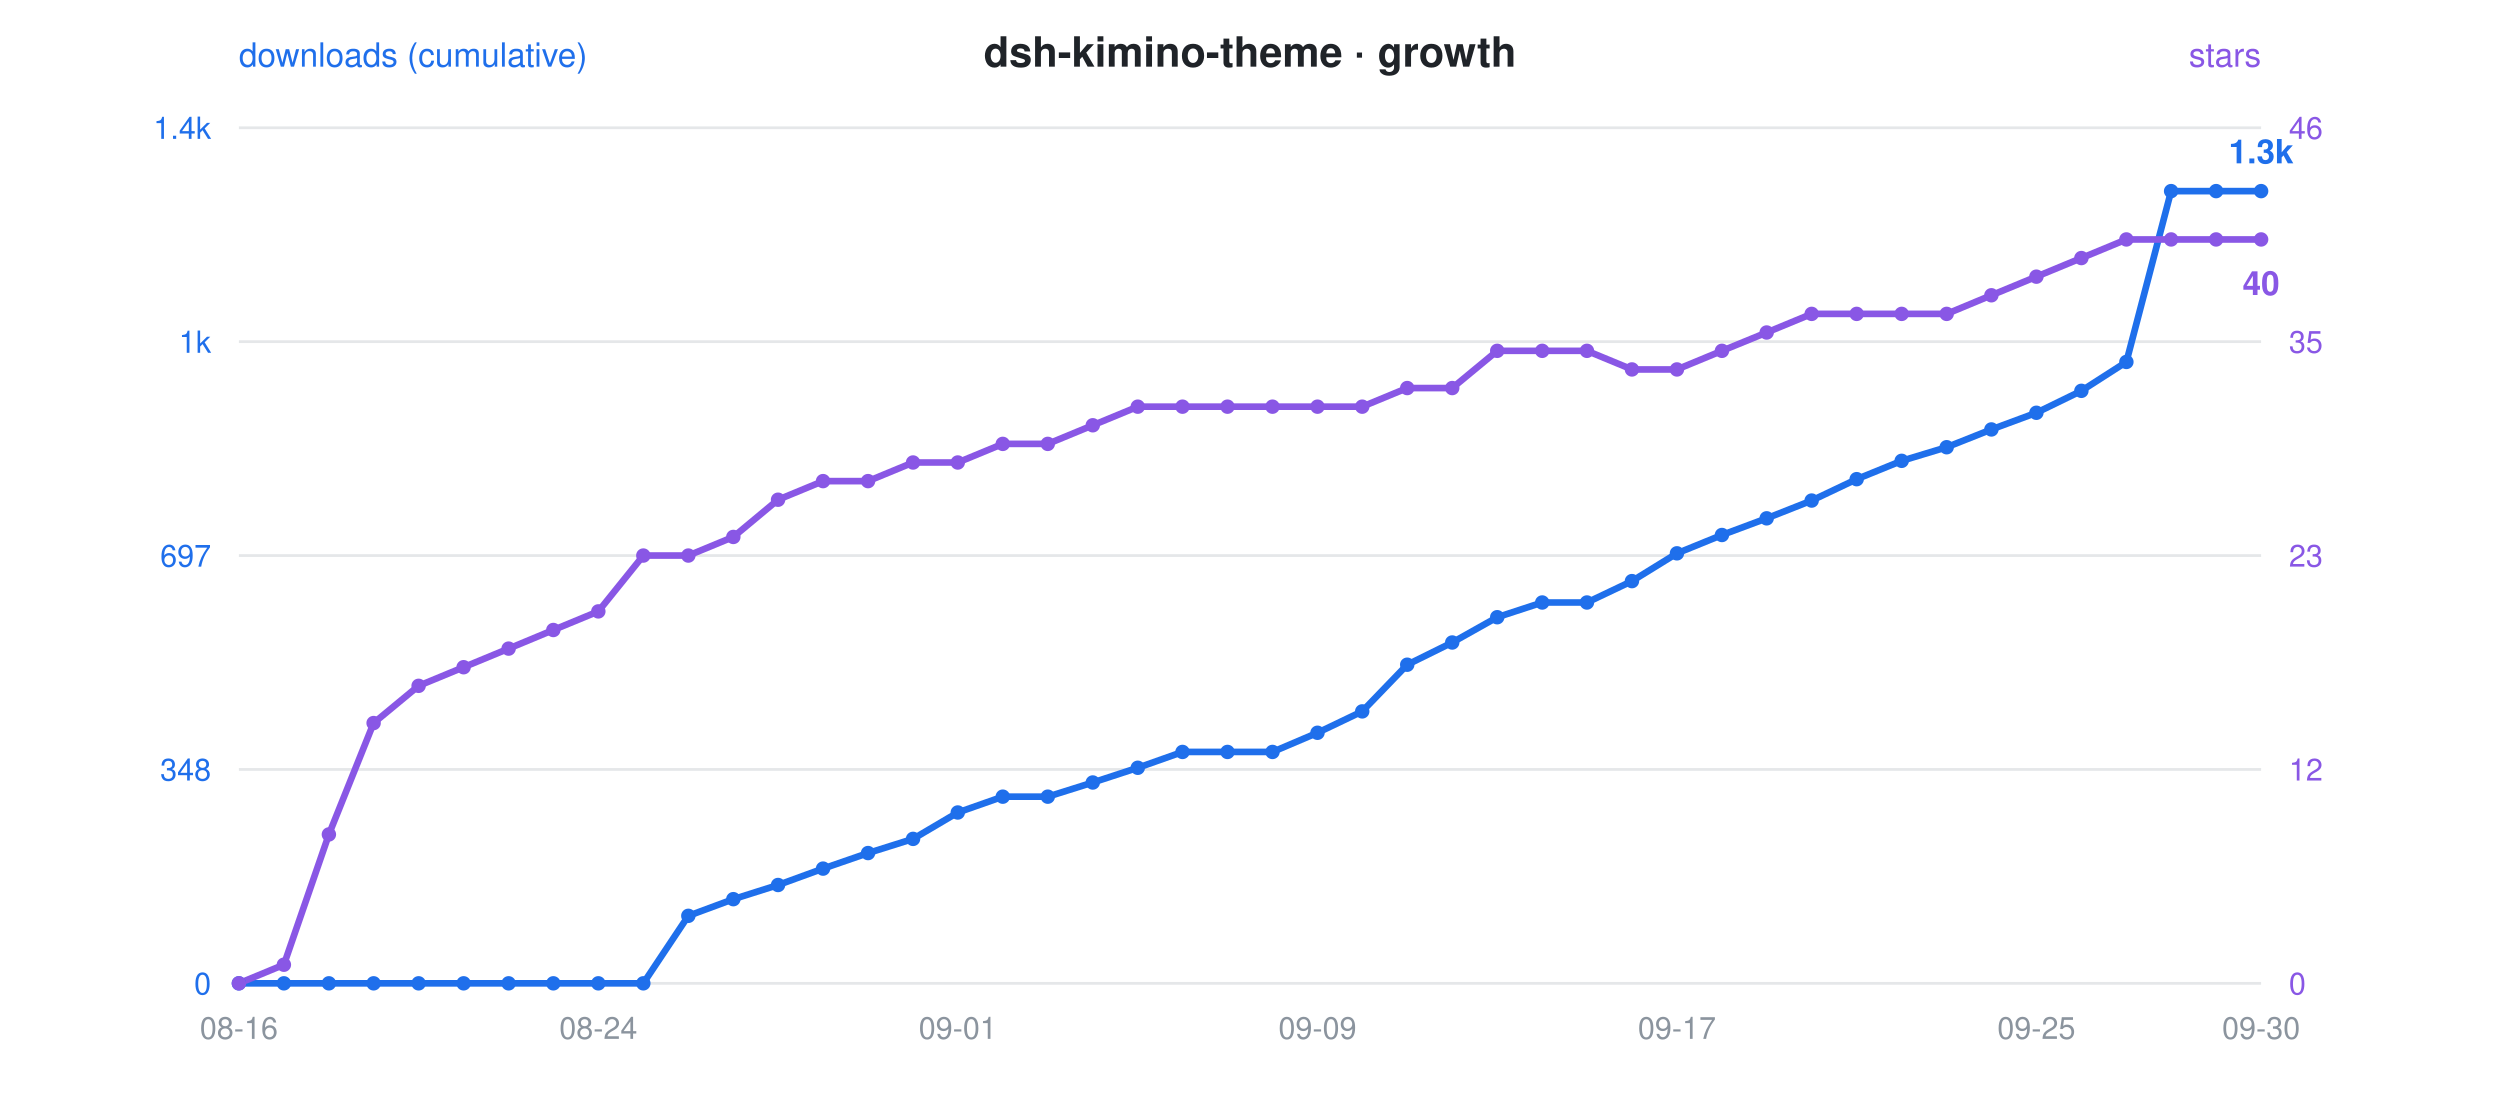
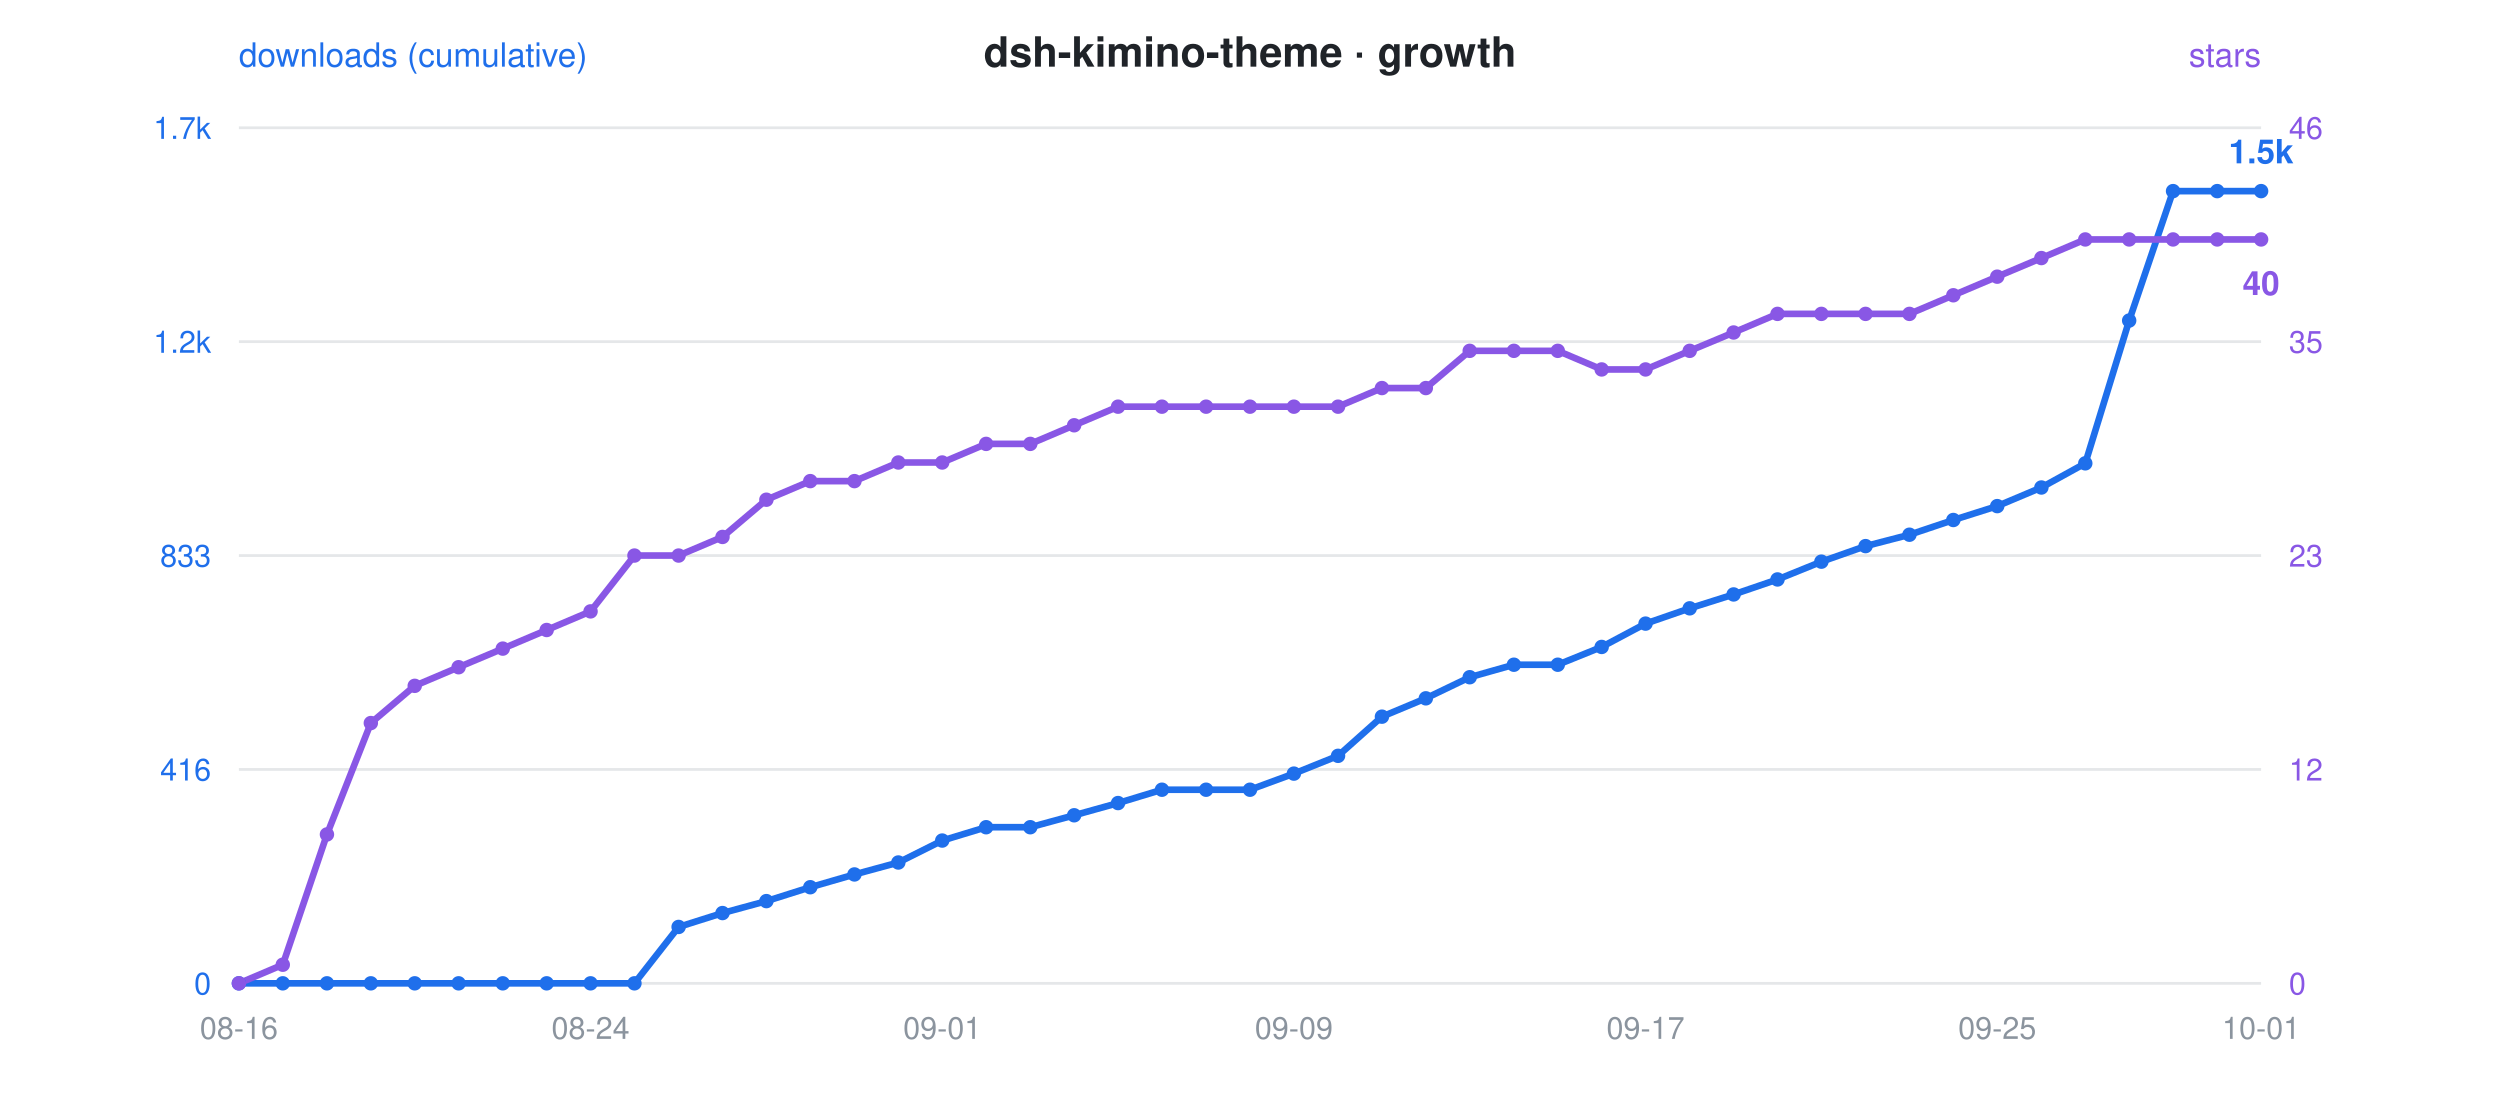
<svg xmlns="http://www.w3.org/2000/svg" viewBox="0 0 900 400" font-family="-apple-system,Segoe UI,Helvetica,Arial,sans-serif">
  <rect width="900" height="400" fill="rgba(0,0,0,0)" rx="12" />
  <text x="450" y="24" text-anchor="middle" font-size="15" font-weight="600" fill="#1f2328">dsh-kimino-theme · growth</text>
  <circle cx="300" cy="24" r="0" />
  <text x="86" y="24" font-size="12" fill="#1f6feb">downloads (cumulative)</text>
  <text x="814" y="24" text-anchor="end" font-size="12" fill="#8957e5">stars</text>
  <line x1="86" y1="46" x2="814" y2="46" stroke="#8b949e" stroke-opacity="0.22" stroke-width="1" />
-   <text x="76" y="50" text-anchor="end" font-size="11" fill="#1f6feb">1.4k</text>
+   <text x="76" y="50" text-anchor="end" font-size="11" fill="#1f6feb">1.7k</text>
  <text x="824" y="50" text-anchor="start" font-size="11" fill="#8957e5">46</text>
  <line x1="86" y1="123" x2="814" y2="123" stroke="#8b949e" stroke-opacity="0.22" stroke-width="1" />
-   <text x="76" y="127" text-anchor="end" font-size="11" fill="#1f6feb">1k</text>
+   <text x="76" y="127" text-anchor="end" font-size="11" fill="#1f6feb">1.2k</text>
  <text x="824" y="127" text-anchor="start" font-size="11" fill="#8957e5">35</text>
  <line x1="86" y1="200" x2="814" y2="200" stroke="#8b949e" stroke-opacity="0.22" stroke-width="1" />
-   <text x="76" y="204" text-anchor="end" font-size="11" fill="#1f6feb">697</text>
+   <text x="76" y="204" text-anchor="end" font-size="11" fill="#1f6feb">833</text>
  <text x="824" y="204" text-anchor="start" font-size="11" fill="#8957e5">23</text>
  <line x1="86" y1="277" x2="814" y2="277" stroke="#8b949e" stroke-opacity="0.22" stroke-width="1" />
-   <text x="76" y="281" text-anchor="end" font-size="11" fill="#1f6feb">348</text>
+   <text x="76" y="281" text-anchor="end" font-size="11" fill="#1f6feb">416</text>
  <text x="824" y="281" text-anchor="start" font-size="11" fill="#8957e5">12</text>
  <line x1="86" y1="354" x2="814" y2="354" stroke="#8b949e" stroke-opacity="0.22" stroke-width="1" />
  <text x="76" y="358" text-anchor="end" font-size="11" fill="#1f6feb">0</text>
  <text x="824" y="358" text-anchor="start" font-size="11" fill="#8957e5">0</text>
  <text x="86.0" y="374" text-anchor="middle" font-size="11" fill="#8b949e">08-16</text>
-   <text x="215.4" y="374" text-anchor="middle" font-size="11" fill="#8b949e">08-24</text>
-   <text x="344.8" y="374" text-anchor="middle" font-size="11" fill="#8b949e">09-01</text>
-   <text x="474.3" y="374" text-anchor="middle" font-size="11" fill="#8b949e">09-09</text>
-   <text x="603.7" y="374" text-anchor="middle" font-size="11" fill="#8b949e">09-17</text>
-   <text x="733.1" y="374" text-anchor="middle" font-size="11" fill="#8b949e">09-25</text>
-   <text x="814.0" y="374" text-anchor="middle" font-size="11" fill="#8b949e">09-30</text>
-   <polyline points="86.0,354.0 102.2,354.0 118.4,354.0 134.5,354.0 150.7,354.0 166.9,354.0 183.1,354.0 199.2,354.0 215.4,354.0 231.6,354.0 247.8,329.7 264.0,323.7 280.1,318.6 296.3,312.7 312.5,307.1 328.7,302.0 344.8,292.5 361.0,286.8 377.2,286.8 393.4,281.7 409.6,276.4 425.7,270.7 441.9,270.7 458.1,270.7 474.3,263.8 490.4,256.1 506.6,239.3 522.8,231.3 539.0,222.2 555.2,216.9 571.3,216.9 587.5,209.2 603.7,199.2 619.9,192.6 636.0,186.6 652.2,180.2 668.4,172.5 684.6,165.9 700.8,161.0 716.9,154.6 733.1,148.6 749.3,140.7 765.5,130.3 781.6,68.8 797.8,68.8 814.0,68.8" fill="none" stroke="#1f6feb" stroke-width="2.4" stroke-linejoin="round" stroke-linecap="round" />
-   <polyline points="86.0,354.0 102.2,347.3 118.4,300.4 134.5,260.3 150.7,246.9 166.9,240.2 183.1,233.5 199.2,226.8 215.4,220.1 231.6,200.0 247.8,200.0 264.0,193.3 280.1,179.9 296.3,173.2 312.5,173.2 328.7,166.5 344.8,166.5 361.0,159.8 377.2,159.8 393.4,153.1 409.6,146.4 425.7,146.4 441.9,146.4 458.1,146.4 474.3,146.4 490.4,146.4 506.6,139.7 522.8,139.7 539.0,126.3 555.2,126.3 571.3,126.3 587.5,133.0 603.7,133.0 619.9,126.3 636.0,119.7 652.2,113.0 668.4,113.0 684.6,113.0 700.8,113.0 716.9,106.3 733.1,99.6 749.3,92.9 765.5,86.2 781.6,86.2 797.8,86.2 814.0,86.2" fill="none" stroke="#8957e5" stroke-width="2.4" stroke-linejoin="round" stroke-linecap="round" stroke-dasharray="1 0" />
+   <text x="212.6" y="374" text-anchor="middle" font-size="11" fill="#8b949e">08-24</text>
+   <text x="339.2" y="374" text-anchor="middle" font-size="11" fill="#8b949e">09-01</text>
+   <text x="465.8" y="374" text-anchor="middle" font-size="11" fill="#8b949e">09-09</text>
+   <text x="592.4" y="374" text-anchor="middle" font-size="11" fill="#8b949e">09-17</text>
+   <text x="719.0" y="374" text-anchor="middle" font-size="11" fill="#8b949e">09-25</text>
+   <text x="814.0" y="374" text-anchor="middle" font-size="11" fill="#8b949e">10-01</text>
+   <polyline points="86.0,354.0 101.8,354.0 117.7,354.0 133.5,354.0 149.3,354.0 165.1,354.0 181.0,354.0 196.8,354.0 212.6,354.0 228.4,354.0 244.3,333.7 260.1,328.7 275.9,324.4 291.7,319.4 307.6,314.8 323.4,310.5 339.2,302.6 355.0,297.8 370.9,297.8 386.7,293.5 402.5,289.1 418.3,284.3 434.2,284.3 450.0,284.3 465.8,278.5 481.7,272.1 497.5,258.0 513.3,251.4 529.1,243.8 545.0,239.3 560.8,239.3 576.6,232.9 592.4,224.5 608.3,219.0 624.1,214.0 639.9,208.6 655.7,202.2 671.6,196.6 687.4,192.5 703.2,187.2 719.0,182.2 734.9,175.5 750.7,166.8 766.5,115.4 782.3,68.8 798.2,68.8 814.0,68.8" fill="none" stroke="#1f6feb" stroke-width="2.4" stroke-linejoin="round" stroke-linecap="round" />
+   <polyline points="86.0,354.0 101.8,347.3 117.7,300.4 133.5,260.3 149.3,246.9 165.1,240.2 181.0,233.5 196.8,226.8 212.6,220.1 228.4,200.0 244.3,200.0 260.1,193.3 275.9,179.9 291.7,173.2 307.6,173.2 323.4,166.5 339.2,166.5 355.0,159.8 370.9,159.8 386.7,153.1 402.5,146.4 418.3,146.4 434.2,146.4 450.0,146.4 465.8,146.4 481.7,146.4 497.5,139.7 513.3,139.7 529.1,126.3 545.0,126.3 560.8,126.3 576.6,133.0 592.4,133.0 608.3,126.3 624.1,119.7 639.9,113.0 655.7,113.0 671.6,113.0 687.4,113.0 703.2,106.3 719.0,99.6 734.9,92.9 750.7,86.2 766.5,86.2 782.3,86.2 798.2,86.2 814.0,86.2" fill="none" stroke="#8957e5" stroke-width="2.4" stroke-linejoin="round" stroke-linecap="round" stroke-dasharray="1 0" />
  <circle cx="86.0" cy="354.0" r="2.6" fill="#1f6feb" />
  <circle cx="86.0" cy="354.0" r="2.6" fill="#8957e5" />
-   <circle cx="102.2" cy="354.0" r="2.6" fill="#1f6feb" />
-   <circle cx="102.2" cy="347.3" r="2.6" fill="#8957e5" />
-   <circle cx="118.4" cy="354.0" r="2.6" fill="#1f6feb" />
-   <circle cx="118.4" cy="300.4" r="2.6" fill="#8957e5" />
-   <circle cx="134.5" cy="354.0" r="2.6" fill="#1f6feb" />
-   <circle cx="134.5" cy="260.3" r="2.6" fill="#8957e5" />
-   <circle cx="150.7" cy="354.0" r="2.6" fill="#1f6feb" />
-   <circle cx="150.7" cy="246.9" r="2.6" fill="#8957e5" />
-   <circle cx="166.9" cy="354.0" r="2.6" fill="#1f6feb" />
-   <circle cx="166.9" cy="240.2" r="2.6" fill="#8957e5" />
-   <circle cx="183.1" cy="354.0" r="2.6" fill="#1f6feb" />
-   <circle cx="183.1" cy="233.5" r="2.6" fill="#8957e5" />
-   <circle cx="199.2" cy="354.0" r="2.6" fill="#1f6feb" />
-   <circle cx="199.2" cy="226.8" r="2.6" fill="#8957e5" />
-   <circle cx="215.4" cy="354.0" r="2.6" fill="#1f6feb" />
-   <circle cx="215.4" cy="220.1" r="2.6" fill="#8957e5" />
-   <circle cx="231.6" cy="354.0" r="2.6" fill="#1f6feb" />
-   <circle cx="231.6" cy="200.0" r="2.6" fill="#8957e5" />
-   <circle cx="247.8" cy="329.7" r="2.6" fill="#1f6feb" />
-   <circle cx="247.8" cy="200.0" r="2.6" fill="#8957e5" />
-   <circle cx="264.0" cy="323.7" r="2.6" fill="#1f6feb" />
-   <circle cx="264.0" cy="193.3" r="2.6" fill="#8957e5" />
-   <circle cx="280.1" cy="318.6" r="2.6" fill="#1f6feb" />
-   <circle cx="280.1" cy="179.9" r="2.6" fill="#8957e5" />
-   <circle cx="296.3" cy="312.7" r="2.6" fill="#1f6feb" />
-   <circle cx="296.3" cy="173.2" r="2.6" fill="#8957e5" />
-   <circle cx="312.5" cy="307.1" r="2.6" fill="#1f6feb" />
-   <circle cx="312.5" cy="173.2" r="2.6" fill="#8957e5" />
-   <circle cx="328.7" cy="302.0" r="2.6" fill="#1f6feb" />
-   <circle cx="328.7" cy="166.5" r="2.6" fill="#8957e5" />
-   <circle cx="344.8" cy="292.5" r="2.6" fill="#1f6feb" />
-   <circle cx="344.8" cy="166.5" r="2.6" fill="#8957e5" />
-   <circle cx="361.0" cy="286.8" r="2.6" fill="#1f6feb" />
-   <circle cx="361.0" cy="159.8" r="2.6" fill="#8957e5" />
-   <circle cx="377.2" cy="286.8" r="2.6" fill="#1f6feb" />
-   <circle cx="377.2" cy="159.8" r="2.6" fill="#8957e5" />
-   <circle cx="393.4" cy="281.7" r="2.6" fill="#1f6feb" />
-   <circle cx="393.4" cy="153.1" r="2.6" fill="#8957e5" />
-   <circle cx="409.6" cy="276.4" r="2.6" fill="#1f6feb" />
-   <circle cx="409.6" cy="146.4" r="2.6" fill="#8957e5" />
-   <circle cx="425.7" cy="270.7" r="2.6" fill="#1f6feb" />
-   <circle cx="425.7" cy="146.4" r="2.6" fill="#8957e5" />
-   <circle cx="441.9" cy="270.7" r="2.6" fill="#1f6feb" />
-   <circle cx="441.9" cy="146.4" r="2.6" fill="#8957e5" />
-   <circle cx="458.1" cy="270.7" r="2.6" fill="#1f6feb" />
-   <circle cx="458.1" cy="146.4" r="2.6" fill="#8957e5" />
-   <circle cx="474.3" cy="263.8" r="2.6" fill="#1f6feb" />
-   <circle cx="474.3" cy="146.4" r="2.6" fill="#8957e5" />
-   <circle cx="490.4" cy="256.1" r="2.6" fill="#1f6feb" />
-   <circle cx="490.4" cy="146.4" r="2.6" fill="#8957e5" />
-   <circle cx="506.6" cy="239.3" r="2.6" fill="#1f6feb" />
-   <circle cx="506.6" cy="139.7" r="2.6" fill="#8957e5" />
-   <circle cx="522.8" cy="231.3" r="2.6" fill="#1f6feb" />
-   <circle cx="522.8" cy="139.7" r="2.6" fill="#8957e5" />
-   <circle cx="539.0" cy="222.2" r="2.6" fill="#1f6feb" />
-   <circle cx="539.0" cy="126.3" r="2.6" fill="#8957e5" />
-   <circle cx="555.2" cy="216.9" r="2.6" fill="#1f6feb" />
-   <circle cx="555.2" cy="126.3" r="2.6" fill="#8957e5" />
-   <circle cx="571.3" cy="216.9" r="2.6" fill="#1f6feb" />
-   <circle cx="571.3" cy="126.3" r="2.6" fill="#8957e5" />
-   <circle cx="587.5" cy="209.2" r="2.6" fill="#1f6feb" />
-   <circle cx="587.5" cy="133.0" r="2.6" fill="#8957e5" />
-   <circle cx="603.7" cy="199.2" r="2.6" fill="#1f6feb" />
-   <circle cx="603.7" cy="133.0" r="2.6" fill="#8957e5" />
-   <circle cx="619.9" cy="192.6" r="2.6" fill="#1f6feb" />
-   <circle cx="619.9" cy="126.3" r="2.6" fill="#8957e5" />
-   <circle cx="636.0" cy="186.6" r="2.6" fill="#1f6feb" />
-   <circle cx="636.0" cy="119.7" r="2.6" fill="#8957e5" />
-   <circle cx="652.2" cy="180.2" r="2.6" fill="#1f6feb" />
-   <circle cx="652.2" cy="113.0" r="2.6" fill="#8957e5" />
-   <circle cx="668.4" cy="172.5" r="2.6" fill="#1f6feb" />
-   <circle cx="668.4" cy="113.0" r="2.6" fill="#8957e5" />
-   <circle cx="684.6" cy="165.9" r="2.6" fill="#1f6feb" />
-   <circle cx="684.6" cy="113.0" r="2.6" fill="#8957e5" />
-   <circle cx="700.8" cy="161.0" r="2.6" fill="#1f6feb" />
-   <circle cx="700.8" cy="113.0" r="2.6" fill="#8957e5" />
-   <circle cx="716.9" cy="154.6" r="2.6" fill="#1f6feb" />
-   <circle cx="716.9" cy="106.3" r="2.6" fill="#8957e5" />
-   <circle cx="733.1" cy="148.6" r="2.6" fill="#1f6feb" />
-   <circle cx="733.1" cy="99.6" r="2.6" fill="#8957e5" />
-   <circle cx="749.3" cy="140.7" r="2.6" fill="#1f6feb" />
-   <circle cx="749.3" cy="92.9" r="2.6" fill="#8957e5" />
-   <circle cx="765.5" cy="130.3" r="2.6" fill="#1f6feb" />
-   <circle cx="765.5" cy="86.2" r="2.6" fill="#8957e5" />
-   <circle cx="781.6" cy="68.8" r="2.6" fill="#1f6feb" />
-   <circle cx="781.6" cy="86.2" r="2.6" fill="#8957e5" />
-   <circle cx="797.8" cy="68.8" r="2.6" fill="#1f6feb" />
-   <circle cx="797.8" cy="86.2" r="2.6" fill="#8957e5" />
+   <circle cx="101.8" cy="354.0" r="2.6" fill="#1f6feb" />
+   <circle cx="101.8" cy="347.3" r="2.6" fill="#8957e5" />
+   <circle cx="117.7" cy="354.0" r="2.6" fill="#1f6feb" />
+   <circle cx="117.7" cy="300.4" r="2.6" fill="#8957e5" />
+   <circle cx="133.5" cy="354.0" r="2.6" fill="#1f6feb" />
+   <circle cx="133.5" cy="260.3" r="2.6" fill="#8957e5" />
+   <circle cx="149.3" cy="354.0" r="2.6" fill="#1f6feb" />
+   <circle cx="149.3" cy="246.9" r="2.6" fill="#8957e5" />
+   <circle cx="165.1" cy="354.0" r="2.6" fill="#1f6feb" />
+   <circle cx="165.1" cy="240.2" r="2.6" fill="#8957e5" />
+   <circle cx="181.0" cy="354.0" r="2.6" fill="#1f6feb" />
+   <circle cx="181.0" cy="233.5" r="2.6" fill="#8957e5" />
+   <circle cx="196.8" cy="354.0" r="2.6" fill="#1f6feb" />
+   <circle cx="196.8" cy="226.8" r="2.6" fill="#8957e5" />
+   <circle cx="212.6" cy="354.0" r="2.6" fill="#1f6feb" />
+   <circle cx="212.6" cy="220.1" r="2.6" fill="#8957e5" />
+   <circle cx="228.4" cy="354.0" r="2.6" fill="#1f6feb" />
+   <circle cx="228.4" cy="200.0" r="2.6" fill="#8957e5" />
+   <circle cx="244.3" cy="333.7" r="2.6" fill="#1f6feb" />
+   <circle cx="244.3" cy="200.0" r="2.6" fill="#8957e5" />
+   <circle cx="260.1" cy="328.7" r="2.6" fill="#1f6feb" />
+   <circle cx="260.1" cy="193.3" r="2.6" fill="#8957e5" />
+   <circle cx="275.9" cy="324.4" r="2.6" fill="#1f6feb" />
+   <circle cx="275.9" cy="179.9" r="2.6" fill="#8957e5" />
+   <circle cx="291.7" cy="319.4" r="2.6" fill="#1f6feb" />
+   <circle cx="291.7" cy="173.2" r="2.6" fill="#8957e5" />
+   <circle cx="307.6" cy="314.8" r="2.6" fill="#1f6feb" />
+   <circle cx="307.6" cy="173.2" r="2.6" fill="#8957e5" />
+   <circle cx="323.4" cy="310.5" r="2.6" fill="#1f6feb" />
+   <circle cx="323.4" cy="166.5" r="2.6" fill="#8957e5" />
+   <circle cx="339.2" cy="302.6" r="2.6" fill="#1f6feb" />
+   <circle cx="339.2" cy="166.5" r="2.6" fill="#8957e5" />
+   <circle cx="355.0" cy="297.8" r="2.6" fill="#1f6feb" />
+   <circle cx="355.0" cy="159.8" r="2.6" fill="#8957e5" />
+   <circle cx="370.9" cy="297.8" r="2.6" fill="#1f6feb" />
+   <circle cx="370.9" cy="159.8" r="2.6" fill="#8957e5" />
+   <circle cx="386.7" cy="293.5" r="2.6" fill="#1f6feb" />
+   <circle cx="386.7" cy="153.1" r="2.6" fill="#8957e5" />
+   <circle cx="402.5" cy="289.1" r="2.6" fill="#1f6feb" />
+   <circle cx="402.5" cy="146.4" r="2.6" fill="#8957e5" />
+   <circle cx="418.3" cy="284.3" r="2.6" fill="#1f6feb" />
+   <circle cx="418.3" cy="146.4" r="2.6" fill="#8957e5" />
+   <circle cx="434.2" cy="284.3" r="2.6" fill="#1f6feb" />
+   <circle cx="434.2" cy="146.4" r="2.6" fill="#8957e5" />
+   <circle cx="450.0" cy="284.3" r="2.6" fill="#1f6feb" />
+   <circle cx="450.0" cy="146.4" r="2.6" fill="#8957e5" />
+   <circle cx="465.8" cy="278.5" r="2.6" fill="#1f6feb" />
+   <circle cx="465.8" cy="146.4" r="2.6" fill="#8957e5" />
+   <circle cx="481.7" cy="272.1" r="2.6" fill="#1f6feb" />
+   <circle cx="481.7" cy="146.4" r="2.6" fill="#8957e5" />
+   <circle cx="497.5" cy="258.0" r="2.6" fill="#1f6feb" />
+   <circle cx="497.5" cy="139.7" r="2.6" fill="#8957e5" />
+   <circle cx="513.3" cy="251.4" r="2.6" fill="#1f6feb" />
+   <circle cx="513.3" cy="139.7" r="2.6" fill="#8957e5" />
+   <circle cx="529.1" cy="243.8" r="2.6" fill="#1f6feb" />
+   <circle cx="529.1" cy="126.3" r="2.6" fill="#8957e5" />
+   <circle cx="545.0" cy="239.3" r="2.6" fill="#1f6feb" />
+   <circle cx="545.0" cy="126.3" r="2.6" fill="#8957e5" />
+   <circle cx="560.8" cy="239.3" r="2.6" fill="#1f6feb" />
+   <circle cx="560.8" cy="126.3" r="2.6" fill="#8957e5" />
+   <circle cx="576.6" cy="232.9" r="2.6" fill="#1f6feb" />
+   <circle cx="576.6" cy="133.0" r="2.6" fill="#8957e5" />
+   <circle cx="592.4" cy="224.5" r="2.6" fill="#1f6feb" />
+   <circle cx="592.4" cy="133.0" r="2.6" fill="#8957e5" />
+   <circle cx="608.3" cy="219.0" r="2.6" fill="#1f6feb" />
+   <circle cx="608.3" cy="126.3" r="2.6" fill="#8957e5" />
+   <circle cx="624.1" cy="214.0" r="2.6" fill="#1f6feb" />
+   <circle cx="624.1" cy="119.7" r="2.6" fill="#8957e5" />
+   <circle cx="639.9" cy="208.6" r="2.6" fill="#1f6feb" />
+   <circle cx="639.9" cy="113.0" r="2.6" fill="#8957e5" />
+   <circle cx="655.7" cy="202.2" r="2.6" fill="#1f6feb" />
+   <circle cx="655.7" cy="113.0" r="2.6" fill="#8957e5" />
+   <circle cx="671.6" cy="196.6" r="2.6" fill="#1f6feb" />
+   <circle cx="671.6" cy="113.0" r="2.6" fill="#8957e5" />
+   <circle cx="687.4" cy="192.5" r="2.6" fill="#1f6feb" />
+   <circle cx="687.4" cy="113.0" r="2.6" fill="#8957e5" />
+   <circle cx="703.2" cy="187.2" r="2.6" fill="#1f6feb" />
+   <circle cx="703.2" cy="106.3" r="2.6" fill="#8957e5" />
+   <circle cx="719.0" cy="182.2" r="2.6" fill="#1f6feb" />
+   <circle cx="719.0" cy="99.6" r="2.6" fill="#8957e5" />
+   <circle cx="734.9" cy="175.5" r="2.6" fill="#1f6feb" />
+   <circle cx="734.9" cy="92.9" r="2.6" fill="#8957e5" />
+   <circle cx="750.7" cy="166.8" r="2.6" fill="#1f6feb" />
+   <circle cx="750.7" cy="86.2" r="2.6" fill="#8957e5" />
+   <circle cx="766.5" cy="115.4" r="2.6" fill="#1f6feb" />
+   <circle cx="766.5" cy="86.2" r="2.6" fill="#8957e5" />
+   <circle cx="782.3" cy="68.8" r="2.6" fill="#1f6feb" />
+   <circle cx="782.3" cy="86.2" r="2.6" fill="#8957e5" />
+   <circle cx="798.2" cy="68.8" r="2.6" fill="#1f6feb" />
+   <circle cx="798.2" cy="86.2" r="2.6" fill="#8957e5" />
  <circle cx="814.0" cy="68.8" r="2.6" fill="#1f6feb" />
  <circle cx="814.0" cy="86.2" r="2.6" fill="#8957e5" />
-   <text x="814.0" y="58.8" text-anchor="middle" font-size="12" font-weight="600" fill="#1f6feb">1.3k</text>
+   <text x="814.0" y="58.8" text-anchor="middle" font-size="12" font-weight="600" fill="#1f6feb">1.5k</text>
  <text x="814.0" y="106.2" text-anchor="middle" font-size="12" font-weight="600" fill="#8957e5">40</text>
</svg>
